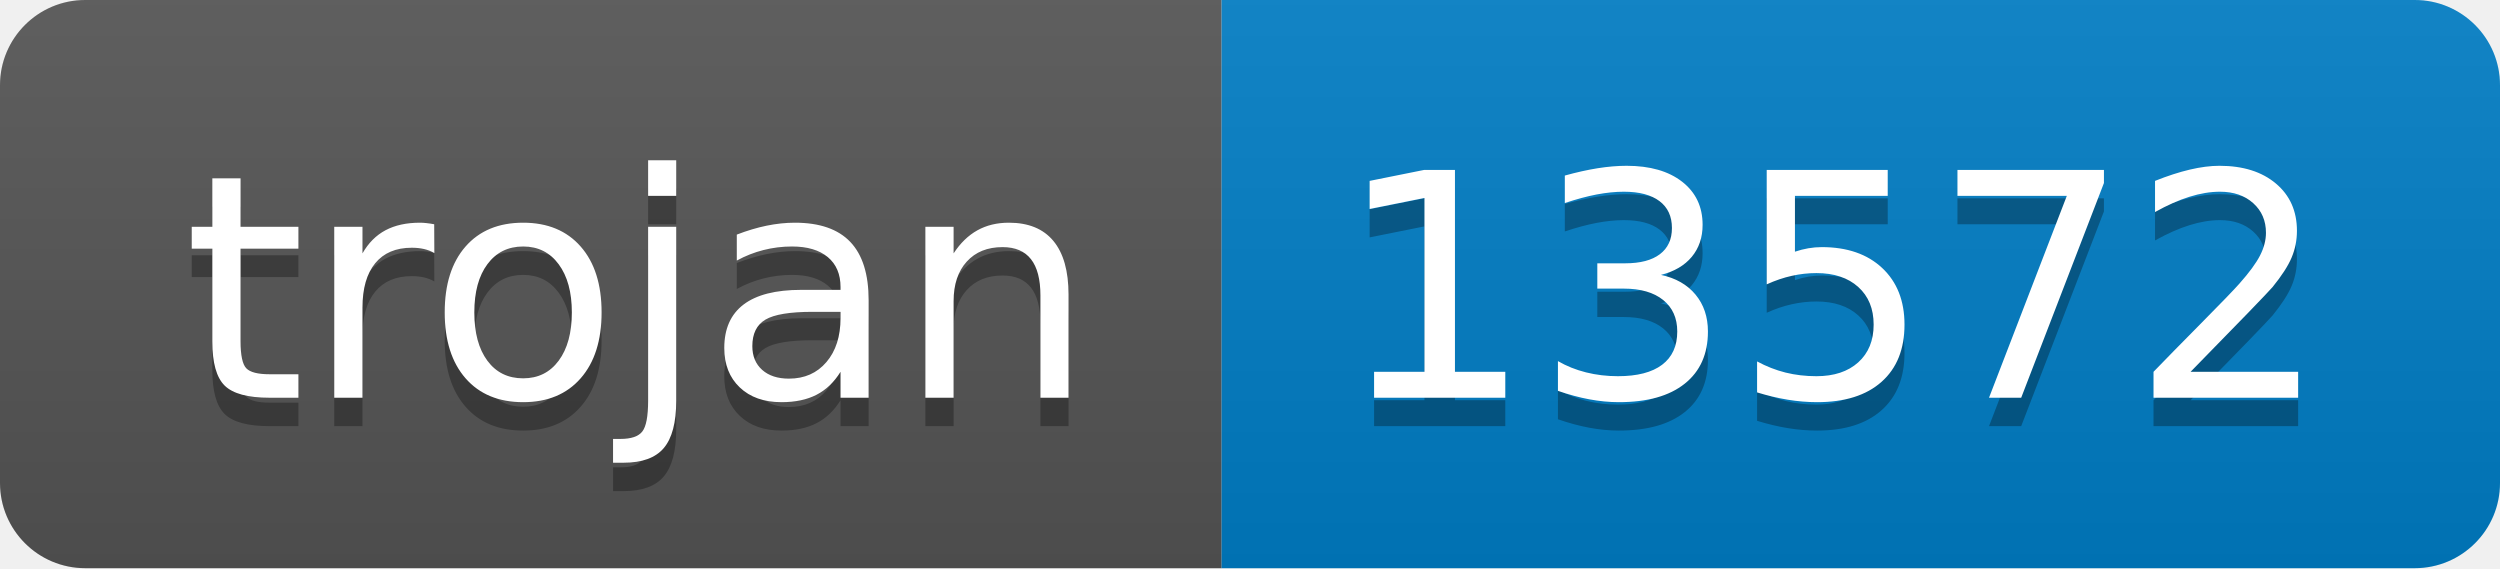
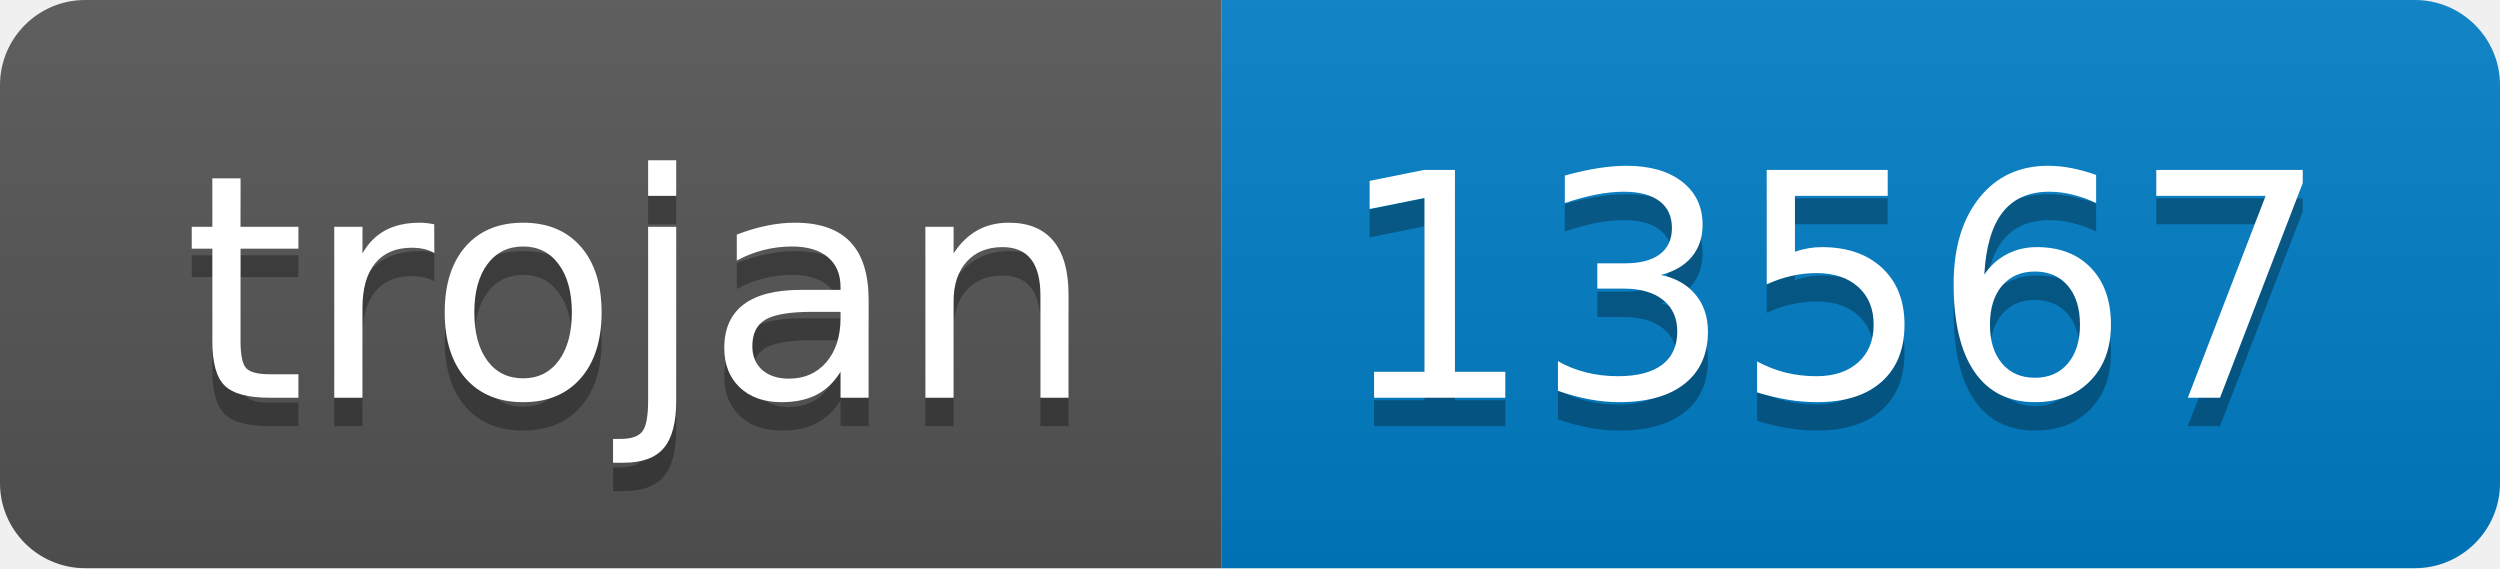
- <svg xmlns="http://www.w3.org/2000/svg" width="88" height="20" role="img" aria-label="trojan: 13572">
+ <svg xmlns="http://www.w3.org/2000/svg" width="88" height="20" role="img" aria-label="trojan: 13567">
  <linearGradient id="s" x2="0" y2="100%">
    <stop offset="0" stop-color="#bbb" stop-opacity=".1" />
    <stop offset="1" stop-opacity=".1" />
  </linearGradient>
  <clipPath id="r">
    <rect width="88" height="20" rx="3" fill="#fff" />
  </clipPath>
  <g clip-path="url(#r)">
    <rect width="43" height="20" fill="#555" />
    <rect x="43" width="45" height="20" fill="#007ec6" />
    <rect width="88" height="20" fill="url(#s)" />
  </g>
  <g fill="#fff" text-anchor="middle" font-family="Verdana,Geneva,DejaVu Sans,sans-serif" text-rendering="geometricPrecision" font-size="110">
    <text aria-hidden="true" x="225" y="150" fill="#010101" fill-opacity=".3" transform="scale(.1)" textLength="330">trojan</text>
    <text x="225" y="140" transform="scale(.1)" fill="#fff" textLength="330">trojan</text>
-     <text aria-hidden="true" x="645" y="150" fill="#010101" fill-opacity=".3" transform="scale(.1)" textLength="350">13572</text>
-     <text x="645" y="140" transform="scale(.1)" fill="#fff" textLength="350">13572</text>
+     <text aria-hidden="true" x="645" y="150" fill="#010101" fill-opacity=".3" transform="scale(.1)" textLength="350">13567</text>
+     <text x="645" y="140" transform="scale(.1)" fill="#fff" textLength="350">13567</text>
  </g>
</svg>
